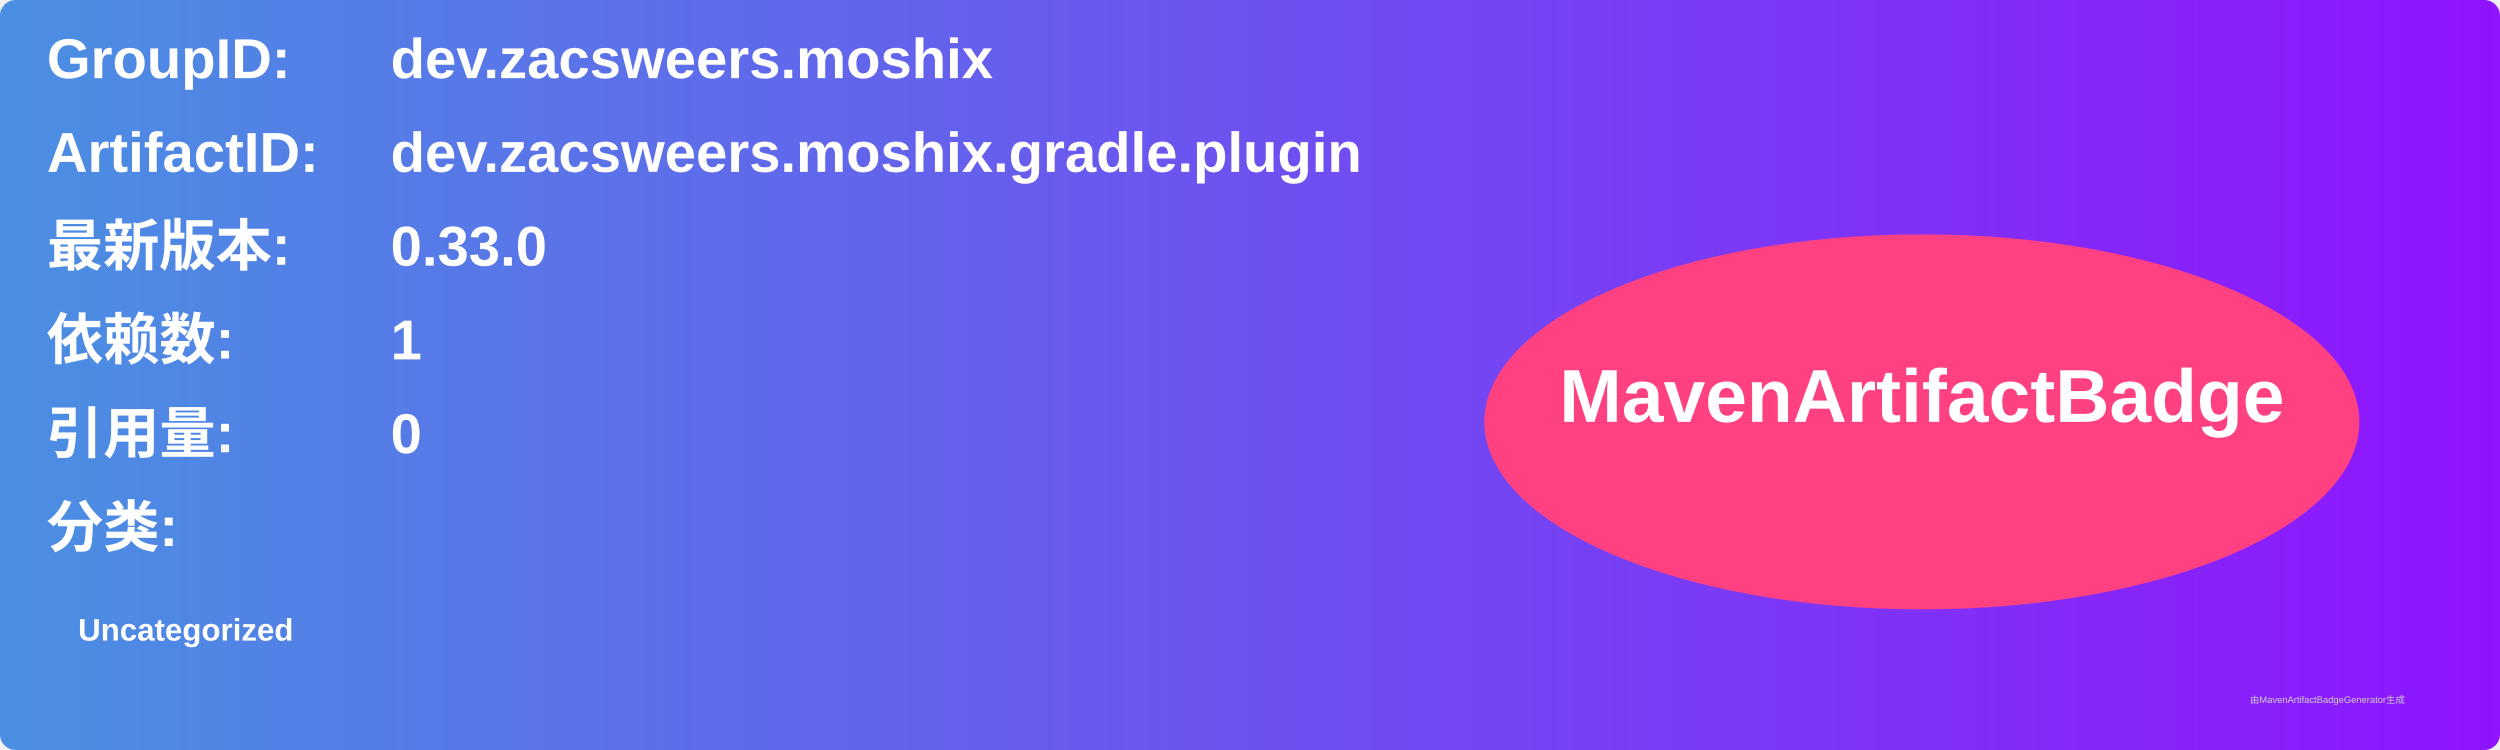
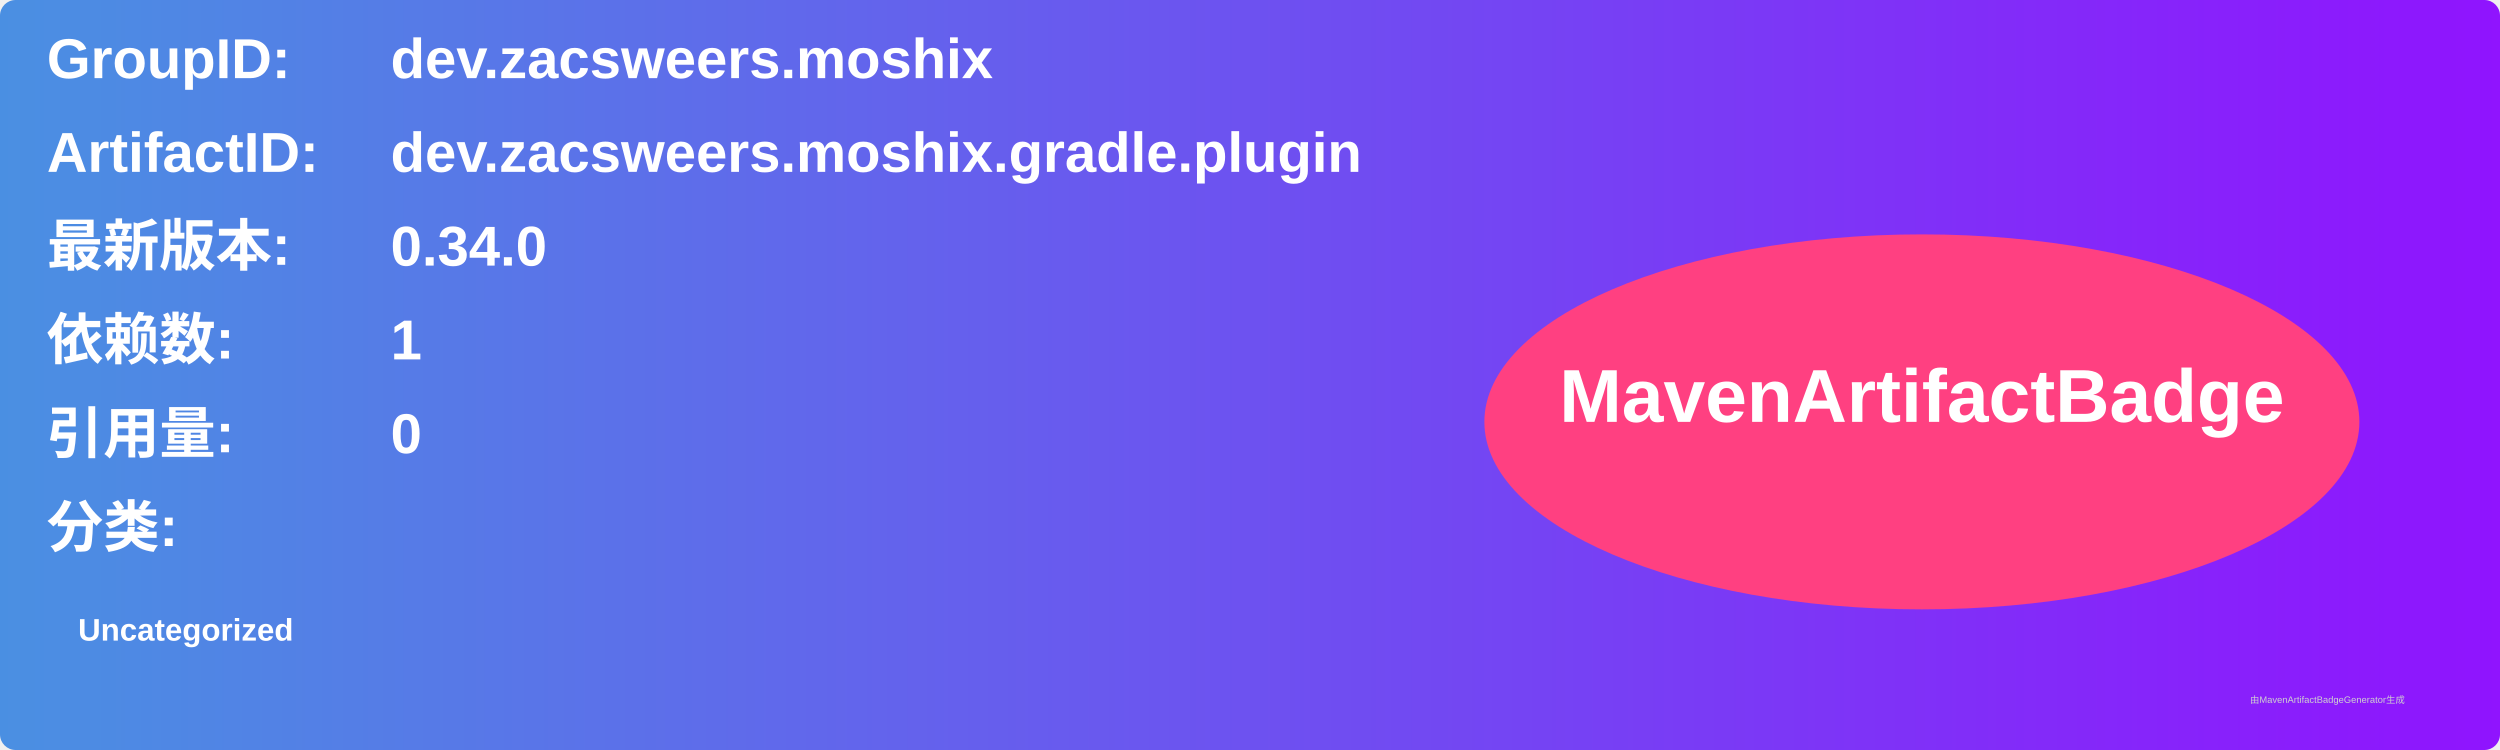
<svg xmlns="http://www.w3.org/2000/svg" width="800" height="240" viewBox="0 0 800 240">
  <linearGradient id="grad" x1="0%" y1="0%" x2="100%" y2="0%">
    <stop offset="0%" stop-color="#4a90e2" />
    <stop offset="100%" stop-color="#9013fe" />
  </linearGradient>
  <rect width="100%" height="100%" rx="5" ry="5" fill="url(#grad)" />
  <g transform="translate(15, 15)">
    <text x="0" y="10" font-family="Arial" font-size="18" fill="white" font-weight="bold" width="260">GroupID:</text>
    <text x="110" y="10" font-family="Arial" font-size="18" fill="white" font-weight="bold" width="460">dev.zacsweers.moshix</text>
    <text x="0" y="40" font-family="Arial" font-size="18" fill="white" font-weight="bold" width="260">ArtifactID:</text>
    <text x="110" y="40" font-family="Arial" font-size="18" fill="white" font-weight="bold" width="460">dev.zacsweers.moshix.gradle.plugin</text>
    <text x="0" y="70" font-family="Arial" font-size="18" fill="white" font-weight="bold">最新版本:</text>
    <text x="110" y="70" font-family="Arial" font-size="18" fill="white" font-weight="bold">
-       <tspan font-weight="bold">0.33.0</tspan>
+       <tspan font-weight="bold">0.34.0</tspan>
    </text>
    <text x="0" y="100" font-family="Arial" font-size="18" fill="white" font-weight="bold">依赖数: </text>
    <text x="110" y="100" font-family="Arial" font-size="18" fill="white">
      <tspan font-weight="bold">1</tspan>
    </text>
    <text x="0" y="130" font-family="Arial" font-size="18" fill="white" font-weight="bold">引用量: </text>
    <text x="110" y="130" font-family="Arial" font-size="18" fill="white">
      <tspan font-weight="bold">0</tspan>
    </text>
    <text x="0" y="160" font-family="Arial" font-size="18" fill="white" font-weight="bold">分类:</text>
    <text x="10" y="190" font-family="Arial" font-size="10" fill="white">
      <tspan font-weight="bold">Uncategorized</tspan>
    </text>
    <ellipse cx="600" cy="120" rx="140" ry="60" fill="#ff4081" />
    <text x="600" y="120" text-anchor="middle" font-family="Arial" font-size="24" fill="white" font-weight="bold">MavenArtifactBadge</text>
  </g>
  <text x="720" y="225" font-family="Arial" font-size="3" fill="#d0d0d0">由MavenArtifactBadgeGenerator生成</text>
</svg>
